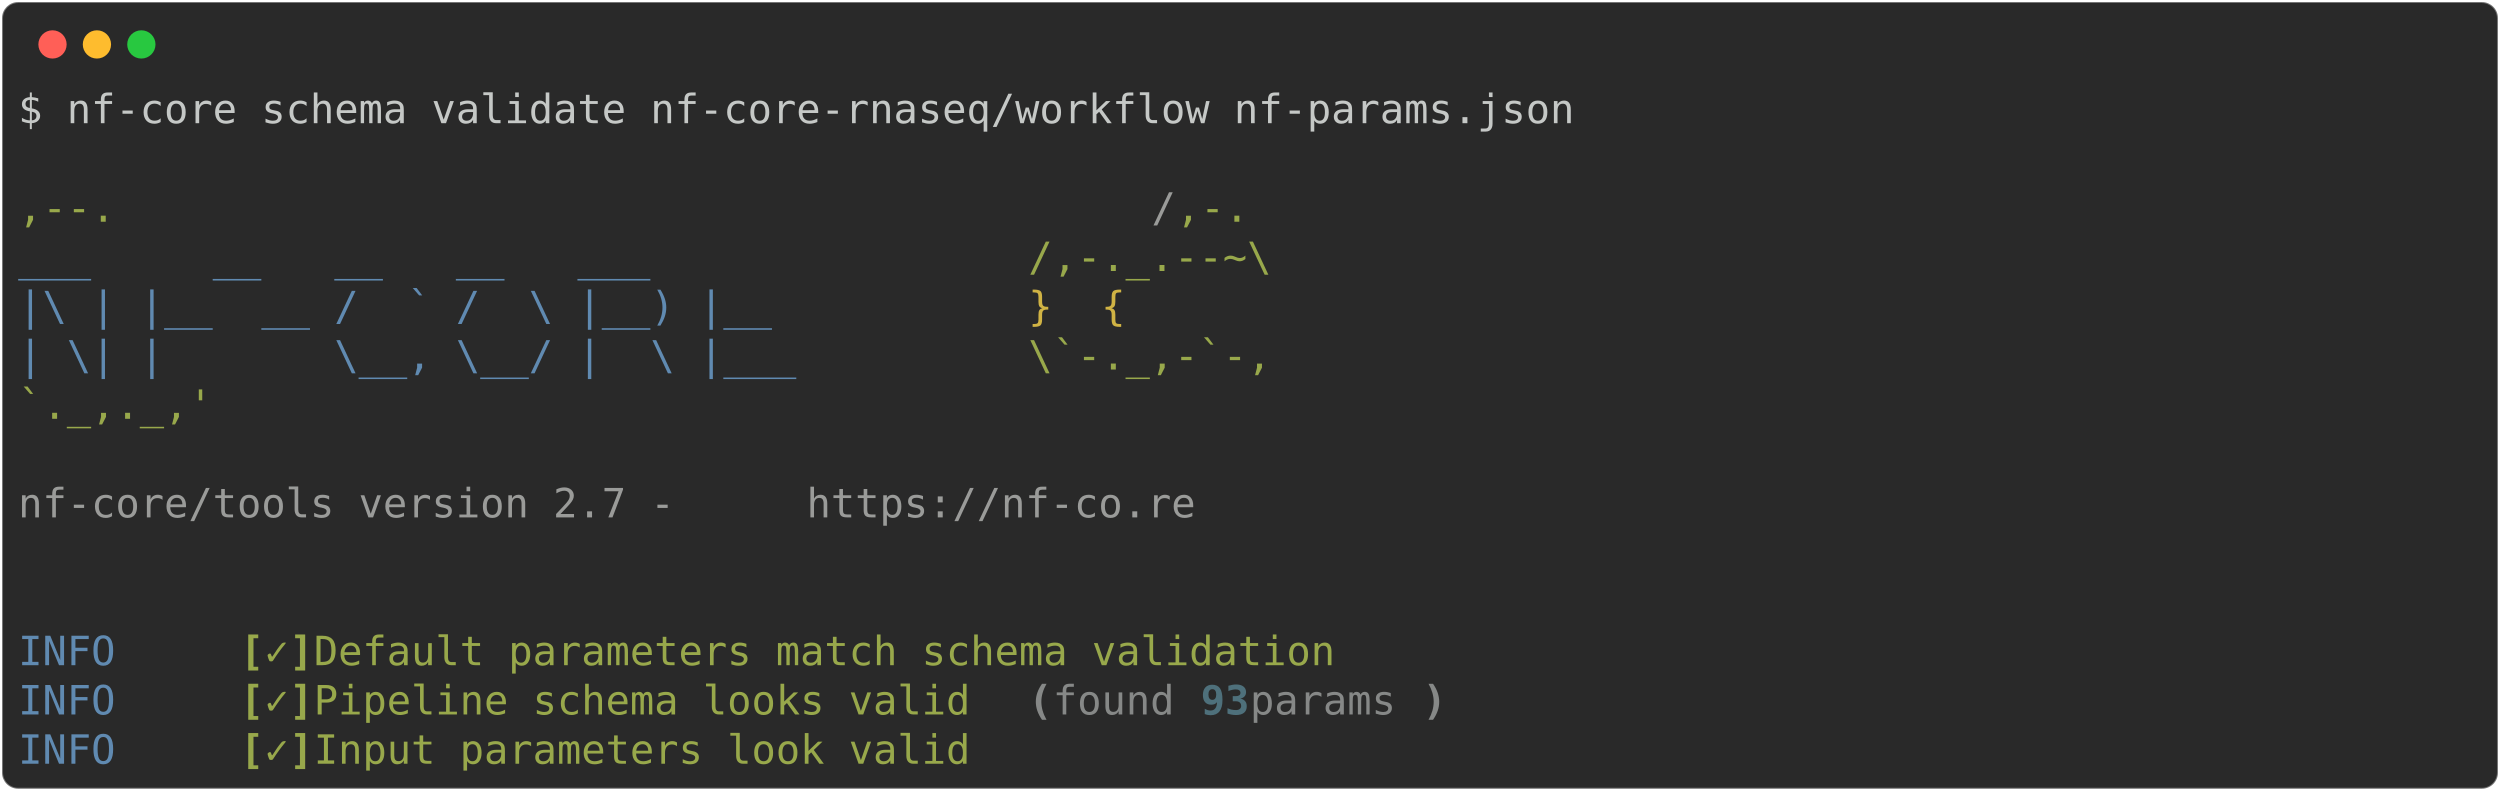
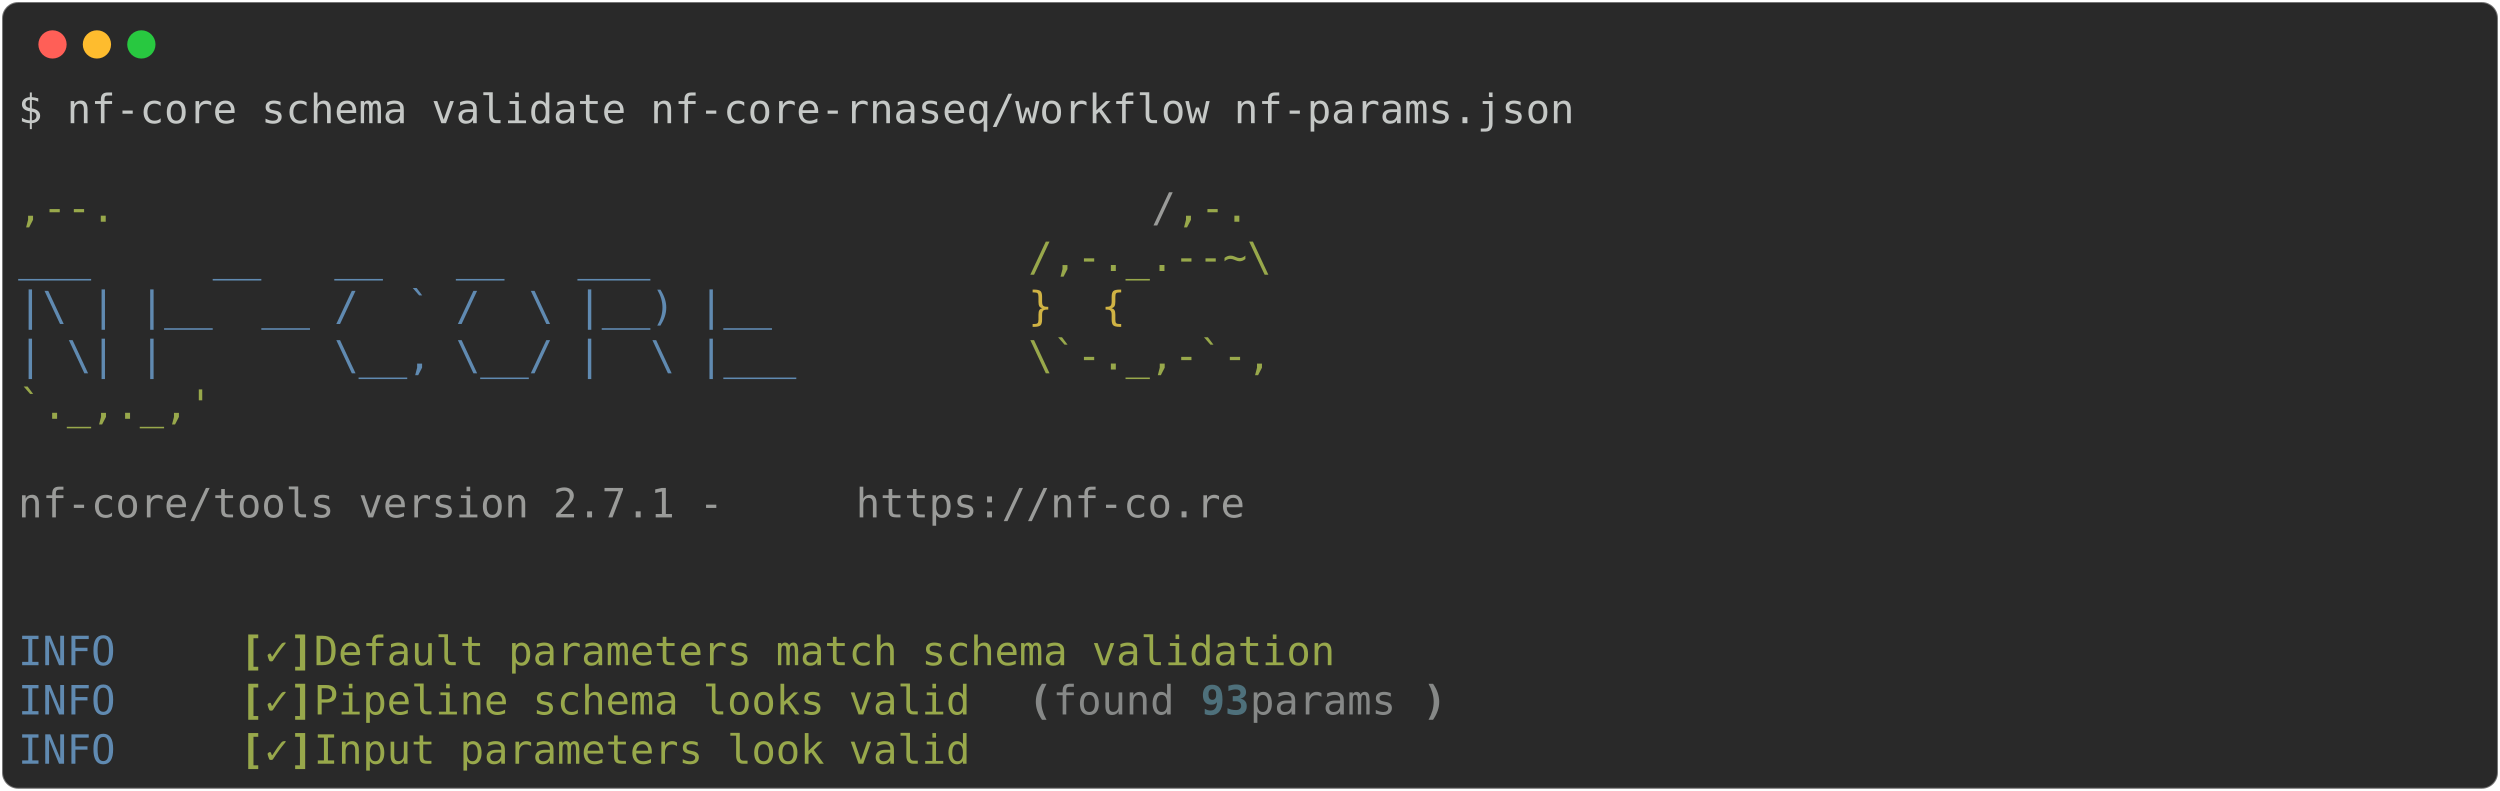
<svg xmlns="http://www.w3.org/2000/svg" class="rich-terminal" viewBox="0 0 1238 391.6">
  <style>

    @font-face {
        font-family: "Fira Code";
        src: local("FiraCode-Regular"),
                url("https://cdnjs.cloudflare.com/ajax/libs/firacode/6.2.0/woff2/FiraCode-Regular.woff2") format("woff2"),
                url("https://cdnjs.cloudflare.com/ajax/libs/firacode/6.2.0/woff/FiraCode-Regular.woff") format("woff");
        font-style: normal;
        font-weight: 400;
    }
    @font-face {
        font-family: "Fira Code";
        src: local("FiraCode-Bold"),
                url("https://cdnjs.cloudflare.com/ajax/libs/firacode/6.2.0/woff2/FiraCode-Bold.woff2") format("woff2"),
                url("https://cdnjs.cloudflare.com/ajax/libs/firacode/6.2.0/woff/FiraCode-Bold.woff") format("woff");
        font-style: bold;
        font-weight: 700;
    }

-     .terminal-3174760220-matrix {
+     .terminal-2859597691-matrix {
        font-family: Fira Code, monospace;
        font-size: 20px;
        line-height: 24.4px;
        font-variant-east-asian: full-width;
    }

-     .terminal-3174760220-title {
+     .terminal-2859597691-title {
        font-size: 18px;
        font-weight: bold;
        font-family: arial;
    }

-     .terminal-3174760220-r1 { fill: #c5c8c6 }
- .terminal-3174760220-r2 { fill: #98a84b }
- .terminal-3174760220-r3 { fill: #9a9b99 }
- .terminal-3174760220-r4 { fill: #608ab1 }
- .terminal-3174760220-r5 { fill: #d0b344 }
- .terminal-3174760220-r6 { fill: #98a84b;font-weight: bold }
- .terminal-3174760220-r7 { fill: #868887;font-weight: bold }
- .terminal-3174760220-r8 { fill: #868887 }
- .terminal-3174760220-r9 { fill: #4e707b;font-weight: bold }
+     .terminal-2859597691-r1 { fill: #c5c8c6 }
+ .terminal-2859597691-r2 { fill: #98a84b }
+ .terminal-2859597691-r3 { fill: #9a9b99 }
+ .terminal-2859597691-r4 { fill: #608ab1 }
+ .terminal-2859597691-r5 { fill: #d0b344 }
+ .terminal-2859597691-r6 { fill: #98a84b;font-weight: bold }
+ .terminal-2859597691-r7 { fill: #868887;font-weight: bold }
+ .terminal-2859597691-r8 { fill: #868887 }
+ .terminal-2859597691-r9 { fill: #4e707b;font-weight: bold }
    </style>
  <defs>
-     <clipPath id="terminal-3174760220-clip-terminal">
+     <clipPath id="terminal-2859597691-clip-terminal">
      <rect x="0" y="0" width="1219.0" height="340.6" />
    </clipPath>
-     <clipPath id="terminal-3174760220-line-0">
+     <clipPath id="terminal-2859597691-line-0">
      <rect x="0" y="1.5" width="1220" height="24.65" />
    </clipPath>
-     <clipPath id="terminal-3174760220-line-1">
+     <clipPath id="terminal-2859597691-line-1">
      <rect x="0" y="25.9" width="1220" height="24.65" />
    </clipPath>
-     <clipPath id="terminal-3174760220-line-2">
+     <clipPath id="terminal-2859597691-line-2">
      <rect x="0" y="50.3" width="1220" height="24.65" />
    </clipPath>
-     <clipPath id="terminal-3174760220-line-3">
+     <clipPath id="terminal-2859597691-line-3">
      <rect x="0" y="74.7" width="1220" height="24.65" />
    </clipPath>
-     <clipPath id="terminal-3174760220-line-4">
+     <clipPath id="terminal-2859597691-line-4">
      <rect x="0" y="99.1" width="1220" height="24.65" />
    </clipPath>
-     <clipPath id="terminal-3174760220-line-5">
+     <clipPath id="terminal-2859597691-line-5">
      <rect x="0" y="123.5" width="1220" height="24.65" />
    </clipPath>
-     <clipPath id="terminal-3174760220-line-6">
+     <clipPath id="terminal-2859597691-line-6">
      <rect x="0" y="147.9" width="1220" height="24.65" />
    </clipPath>
-     <clipPath id="terminal-3174760220-line-7">
+     <clipPath id="terminal-2859597691-line-7">
      <rect x="0" y="172.3" width="1220" height="24.65" />
    </clipPath>
-     <clipPath id="terminal-3174760220-line-8">
+     <clipPath id="terminal-2859597691-line-8">
      <rect x="0" y="196.7" width="1220" height="24.65" />
    </clipPath>
-     <clipPath id="terminal-3174760220-line-9">
+     <clipPath id="terminal-2859597691-line-9">
      <rect x="0" y="221.1" width="1220" height="24.65" />
    </clipPath>
-     <clipPath id="terminal-3174760220-line-10">
+     <clipPath id="terminal-2859597691-line-10">
      <rect x="0" y="245.5" width="1220" height="24.65" />
    </clipPath>
-     <clipPath id="terminal-3174760220-line-11">
+     <clipPath id="terminal-2859597691-line-11">
      <rect x="0" y="269.9" width="1220" height="24.65" />
    </clipPath>
-     <clipPath id="terminal-3174760220-line-12">
+     <clipPath id="terminal-2859597691-line-12">
      <rect x="0" y="294.3" width="1220" height="24.65" />
    </clipPath>
  </defs>
  <rect fill="#292929" stroke="rgba(255,255,255,0.35)" stroke-width="1" x="1" y="1" width="1236" height="389.6" rx="8" />
  <g transform="translate(26,22)">
    <circle cx="0" cy="0" r="7" fill="#ff5f57" />
    <circle cx="22" cy="0" r="7" fill="#febc2e" />
    <circle cx="44" cy="0" r="7" fill="#28c840" />
  </g>
-   <g transform="translate(9, 41)" clip-path="url(#terminal-3174760220-clip-terminal)">
-     <g class="terminal-3174760220-matrix">
-       <text class="terminal-3174760220-r1" x="0" y="20" textLength="780.8" clip-path="url(#terminal-3174760220-line-0)">$ nf-core schema validate nf-core-rnaseq/workflow nf-params.json</text>
-       <text class="terminal-3174760220-r1" x="1220" y="20" textLength="12.2" clip-path="url(#terminal-3174760220-line-0)">
+   <g transform="translate(9, 41)" clip-path="url(#terminal-2859597691-clip-terminal)">
+     <g class="terminal-2859597691-matrix">
+       <text class="terminal-2859597691-r1" x="0" y="20" textLength="780.8" clip-path="url(#terminal-2859597691-line-0)">$ nf-core schema validate nf-core-rnaseq/workflow nf-params.json</text>
+       <text class="terminal-2859597691-r1" x="1220" y="20" textLength="12.2" clip-path="url(#terminal-2859597691-line-0)">
</text>
-       <text class="terminal-3174760220-r1" x="1220" y="44.4" textLength="12.2" clip-path="url(#terminal-3174760220-line-1)">
+       <text class="terminal-2859597691-r1" x="1220" y="44.4" textLength="12.2" clip-path="url(#terminal-2859597691-line-1)">
</text>
-       <text class="terminal-3174760220-r2" x="0" y="68.8" textLength="561.2" clip-path="url(#terminal-3174760220-line-2)">                                          ,--.</text>
-       <text class="terminal-3174760220-r3" x="561.2" y="68.8" textLength="12.2" clip-path="url(#terminal-3174760220-line-2)">/</text>
-       <text class="terminal-3174760220-r2" x="573.4" y="68.8" textLength="36.6" clip-path="url(#terminal-3174760220-line-2)">,-.</text>
-       <text class="terminal-3174760220-r1" x="1220" y="68.8" textLength="12.2" clip-path="url(#terminal-3174760220-line-2)">
+       <text class="terminal-2859597691-r2" x="0" y="68.8" textLength="561.2" clip-path="url(#terminal-2859597691-line-2)">                                          ,--.</text>
+       <text class="terminal-2859597691-r3" x="561.2" y="68.8" textLength="12.2" clip-path="url(#terminal-2859597691-line-2)">/</text>
+       <text class="terminal-2859597691-r2" x="573.4" y="68.8" textLength="36.6" clip-path="url(#terminal-2859597691-line-2)">,-.</text>
+       <text class="terminal-2859597691-r1" x="1220" y="68.8" textLength="12.2" clip-path="url(#terminal-2859597691-line-2)">
</text>
-       <text class="terminal-3174760220-r4" x="0" y="93.2" textLength="500.2" clip-path="url(#terminal-3174760220-line-3)">          ___     __   __   __   ___     </text>
-       <text class="terminal-3174760220-r2" x="500.2" y="93.2" textLength="122" clip-path="url(#terminal-3174760220-line-3)">/,-._.--~\</text>
-       <text class="terminal-3174760220-r1" x="1220" y="93.2" textLength="12.2" clip-path="url(#terminal-3174760220-line-3)">
+       <text class="terminal-2859597691-r4" x="0" y="93.2" textLength="500.2" clip-path="url(#terminal-2859597691-line-3)">          ___     __   __   __   ___     </text>
+       <text class="terminal-2859597691-r2" x="500.2" y="93.2" textLength="122" clip-path="url(#terminal-2859597691-line-3)">/,-._.--~\</text>
+       <text class="terminal-2859597691-r1" x="1220" y="93.2" textLength="12.2" clip-path="url(#terminal-2859597691-line-3)">
</text>
-       <text class="terminal-3174760220-r4" x="0" y="117.6" textLength="500.2" clip-path="url(#terminal-3174760220-line-4)">    |\ | |__  __ /  ` /  \ |__) |__      </text>
-       <text class="terminal-3174760220-r5" x="500.2" y="117.6" textLength="85.4" clip-path="url(#terminal-3174760220-line-4)">   }  {</text>
-       <text class="terminal-3174760220-r1" x="1220" y="117.6" textLength="12.2" clip-path="url(#terminal-3174760220-line-4)">
+       <text class="terminal-2859597691-r4" x="0" y="117.6" textLength="500.2" clip-path="url(#terminal-2859597691-line-4)">    |\ | |__  __ /  ` /  \ |__) |__      </text>
+       <text class="terminal-2859597691-r5" x="500.2" y="117.6" textLength="85.4" clip-path="url(#terminal-2859597691-line-4)">   }  {</text>
+       <text class="terminal-2859597691-r1" x="1220" y="117.6" textLength="12.2" clip-path="url(#terminal-2859597691-line-4)">
</text>
-       <text class="terminal-3174760220-r4" x="0" y="142" textLength="500.2" clip-path="url(#terminal-3174760220-line-5)">    | \| |       \__, \__/ |  \ |___     </text>
-       <text class="terminal-3174760220-r2" x="500.2" y="142" textLength="122" clip-path="url(#terminal-3174760220-line-5)">\`-._,-`-,</text>
-       <text class="terminal-3174760220-r1" x="1220" y="142" textLength="12.2" clip-path="url(#terminal-3174760220-line-5)">
+       <text class="terminal-2859597691-r4" x="0" y="142" textLength="500.2" clip-path="url(#terminal-2859597691-line-5)">    | \| |       \__, \__/ |  \ |___     </text>
+       <text class="terminal-2859597691-r2" x="500.2" y="142" textLength="122" clip-path="url(#terminal-2859597691-line-5)">\`-._,-`-,</text>
+       <text class="terminal-2859597691-r1" x="1220" y="142" textLength="12.2" clip-path="url(#terminal-2859597691-line-5)">
</text>
-       <text class="terminal-3174760220-r2" x="0" y="166.4" textLength="610" clip-path="url(#terminal-3174760220-line-6)">                                          `._,._,'</text>
-       <text class="terminal-3174760220-r1" x="1220" y="166.4" textLength="12.2" clip-path="url(#terminal-3174760220-line-6)">
+       <text class="terminal-2859597691-r2" x="0" y="166.4" textLength="610" clip-path="url(#terminal-2859597691-line-6)">                                          `._,._,'</text>
+       <text class="terminal-2859597691-r1" x="1220" y="166.4" textLength="12.2" clip-path="url(#terminal-2859597691-line-6)">
</text>
-       <text class="terminal-3174760220-r1" x="1220" y="190.8" textLength="12.2" clip-path="url(#terminal-3174760220-line-7)">
+       <text class="terminal-2859597691-r1" x="1220" y="190.8" textLength="12.2" clip-path="url(#terminal-2859597691-line-7)">
</text>
-       <text class="terminal-3174760220-r3" x="0" y="215.2" textLength="390.4" clip-path="url(#terminal-3174760220-line-8)">    nf-core/tools version 2.7 - </text>
-       <text class="terminal-3174760220-r3" x="390.4" y="215.2" textLength="195.2" clip-path="url(#terminal-3174760220-line-8)">https://nf-co.re</text>
-       <text class="terminal-3174760220-r1" x="1220" y="215.2" textLength="12.2" clip-path="url(#terminal-3174760220-line-8)">
+       <text class="terminal-2859597691-r3" x="0" y="215.2" textLength="414.8" clip-path="url(#terminal-2859597691-line-8)">    nf-core/tools version 2.7.1 - </text>
+       <text class="terminal-2859597691-r3" x="414.8" y="215.2" textLength="195.2" clip-path="url(#terminal-2859597691-line-8)">https://nf-co.re</text>
+       <text class="terminal-2859597691-r1" x="1220" y="215.2" textLength="12.2" clip-path="url(#terminal-2859597691-line-8)">
</text>
-       <text class="terminal-3174760220-r1" x="1220" y="239.6" textLength="12.2" clip-path="url(#terminal-3174760220-line-9)">
+       <text class="terminal-2859597691-r1" x="1220" y="239.6" textLength="12.2" clip-path="url(#terminal-2859597691-line-9)">
</text>
-       <text class="terminal-3174760220-r1" x="1220" y="264" textLength="12.2" clip-path="url(#terminal-3174760220-line-10)">
+       <text class="terminal-2859597691-r1" x="1220" y="264" textLength="12.2" clip-path="url(#terminal-2859597691-line-10)">
</text>
-       <text class="terminal-3174760220-r4" x="0" y="288.4" textLength="97.6" clip-path="url(#terminal-3174760220-line-11)">INFO    </text>
-       <text class="terminal-3174760220-r6" x="109.8" y="288.4" textLength="12.2" clip-path="url(#terminal-3174760220-line-11)">[</text>
-       <text class="terminal-3174760220-r2" x="122" y="288.4" textLength="12.2" clip-path="url(#terminal-3174760220-line-11)">✓</text>
-       <text class="terminal-3174760220-r6" x="134.2" y="288.4" textLength="12.2" clip-path="url(#terminal-3174760220-line-11)">]</text>
-       <text class="terminal-3174760220-r2" x="146.4" y="288.4" textLength="524.6" clip-path="url(#terminal-3174760220-line-11)"> Default parameters match schema validation</text>
-       <text class="terminal-3174760220-r1" x="1220" y="288.4" textLength="12.2" clip-path="url(#terminal-3174760220-line-11)">
+       <text class="terminal-2859597691-r4" x="0" y="288.4" textLength="97.6" clip-path="url(#terminal-2859597691-line-11)">INFO    </text>
+       <text class="terminal-2859597691-r6" x="109.8" y="288.4" textLength="12.2" clip-path="url(#terminal-2859597691-line-11)">[</text>
+       <text class="terminal-2859597691-r2" x="122" y="288.4" textLength="12.2" clip-path="url(#terminal-2859597691-line-11)">✓</text>
+       <text class="terminal-2859597691-r6" x="134.2" y="288.4" textLength="12.2" clip-path="url(#terminal-2859597691-line-11)">]</text>
+       <text class="terminal-2859597691-r2" x="146.4" y="288.4" textLength="524.6" clip-path="url(#terminal-2859597691-line-11)"> Default parameters match schema validation</text>
+       <text class="terminal-2859597691-r1" x="1220" y="288.4" textLength="12.2" clip-path="url(#terminal-2859597691-line-11)">
</text>
-       <text class="terminal-3174760220-r4" x="0" y="312.8" textLength="97.6" clip-path="url(#terminal-3174760220-line-12)">INFO    </text>
-       <text class="terminal-3174760220-r6" x="109.8" y="312.8" textLength="12.2" clip-path="url(#terminal-3174760220-line-12)">[</text>
-       <text class="terminal-3174760220-r2" x="122" y="312.8" textLength="12.2" clip-path="url(#terminal-3174760220-line-12)">✓</text>
-       <text class="terminal-3174760220-r6" x="134.2" y="312.8" textLength="12.2" clip-path="url(#terminal-3174760220-line-12)">]</text>
-       <text class="terminal-3174760220-r2" x="146.4" y="312.8" textLength="341.6" clip-path="url(#terminal-3174760220-line-12)"> Pipeline schema looks valid</text>
-       <text class="terminal-3174760220-r7" x="500.2" y="312.8" textLength="12.2" clip-path="url(#terminal-3174760220-line-12)">(</text>
-       <text class="terminal-3174760220-r8" x="512.4" y="312.8" textLength="73.2" clip-path="url(#terminal-3174760220-line-12)">found </text>
-       <text class="terminal-3174760220-r9" x="585.6" y="312.8" textLength="24.4" clip-path="url(#terminal-3174760220-line-12)">93</text>
-       <text class="terminal-3174760220-r8" x="610" y="312.8" textLength="85.4" clip-path="url(#terminal-3174760220-line-12)"> params</text>
-       <text class="terminal-3174760220-r7" x="695.4" y="312.8" textLength="12.2" clip-path="url(#terminal-3174760220-line-12)">)</text>
-       <text class="terminal-3174760220-r1" x="1220" y="312.8" textLength="12.2" clip-path="url(#terminal-3174760220-line-12)">
+       <text class="terminal-2859597691-r4" x="0" y="312.8" textLength="97.6" clip-path="url(#terminal-2859597691-line-12)">INFO    </text>
+       <text class="terminal-2859597691-r6" x="109.8" y="312.8" textLength="12.2" clip-path="url(#terminal-2859597691-line-12)">[</text>
+       <text class="terminal-2859597691-r2" x="122" y="312.8" textLength="12.2" clip-path="url(#terminal-2859597691-line-12)">✓</text>
+       <text class="terminal-2859597691-r6" x="134.2" y="312.8" textLength="12.2" clip-path="url(#terminal-2859597691-line-12)">]</text>
+       <text class="terminal-2859597691-r2" x="146.4" y="312.8" textLength="341.6" clip-path="url(#terminal-2859597691-line-12)"> Pipeline schema looks valid</text>
+       <text class="terminal-2859597691-r7" x="500.2" y="312.8" textLength="12.2" clip-path="url(#terminal-2859597691-line-12)">(</text>
+       <text class="terminal-2859597691-r8" x="512.4" y="312.8" textLength="73.2" clip-path="url(#terminal-2859597691-line-12)">found </text>
+       <text class="terminal-2859597691-r9" x="585.6" y="312.8" textLength="24.4" clip-path="url(#terminal-2859597691-line-12)">93</text>
+       <text class="terminal-2859597691-r8" x="610" y="312.8" textLength="85.4" clip-path="url(#terminal-2859597691-line-12)"> params</text>
+       <text class="terminal-2859597691-r7" x="695.4" y="312.8" textLength="12.2" clip-path="url(#terminal-2859597691-line-12)">)</text>
+       <text class="terminal-2859597691-r1" x="1220" y="312.8" textLength="12.2" clip-path="url(#terminal-2859597691-line-12)">
</text>
-       <text class="terminal-3174760220-r4" x="0" y="337.2" textLength="97.6" clip-path="url(#terminal-3174760220-line-13)">INFO    </text>
-       <text class="terminal-3174760220-r6" x="109.8" y="337.2" textLength="12.2" clip-path="url(#terminal-3174760220-line-13)">[</text>
-       <text class="terminal-3174760220-r2" x="122" y="337.2" textLength="12.2" clip-path="url(#terminal-3174760220-line-13)">✓</text>
-       <text class="terminal-3174760220-r6" x="134.2" y="337.2" textLength="12.2" clip-path="url(#terminal-3174760220-line-13)">]</text>
-       <text class="terminal-3174760220-r2" x="146.4" y="337.2" textLength="341.6" clip-path="url(#terminal-3174760220-line-13)"> Input parameters look valid</text>
-       <text class="terminal-3174760220-r1" x="1220" y="337.2" textLength="12.2" clip-path="url(#terminal-3174760220-line-13)">
+       <text class="terminal-2859597691-r4" x="0" y="337.2" textLength="97.6" clip-path="url(#terminal-2859597691-line-13)">INFO    </text>
+       <text class="terminal-2859597691-r6" x="109.8" y="337.2" textLength="12.2" clip-path="url(#terminal-2859597691-line-13)">[</text>
+       <text class="terminal-2859597691-r2" x="122" y="337.2" textLength="12.2" clip-path="url(#terminal-2859597691-line-13)">✓</text>
+       <text class="terminal-2859597691-r6" x="134.2" y="337.2" textLength="12.2" clip-path="url(#terminal-2859597691-line-13)">]</text>
+       <text class="terminal-2859597691-r2" x="146.4" y="337.2" textLength="341.6" clip-path="url(#terminal-2859597691-line-13)"> Input parameters look valid</text>
+       <text class="terminal-2859597691-r1" x="1220" y="337.2" textLength="12.2" clip-path="url(#terminal-2859597691-line-13)">
</text>
    </g>
  </g>
</svg>
